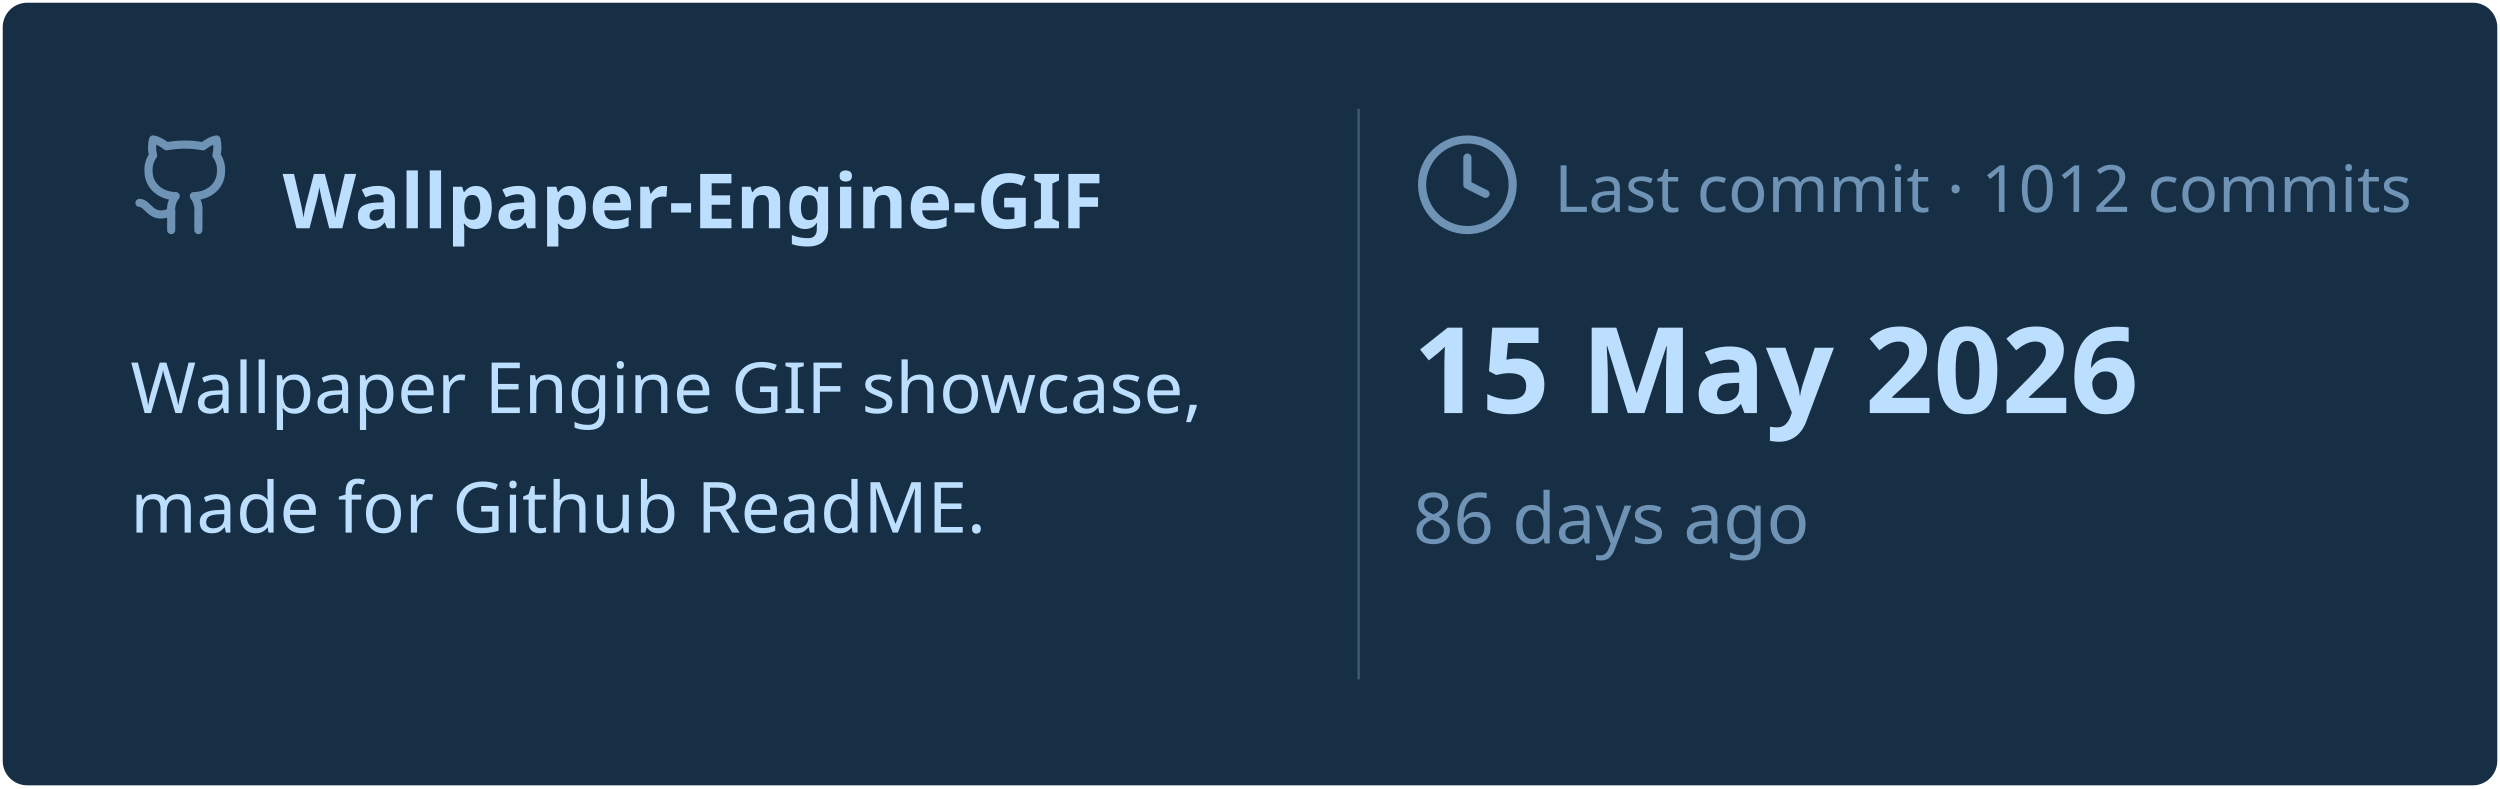
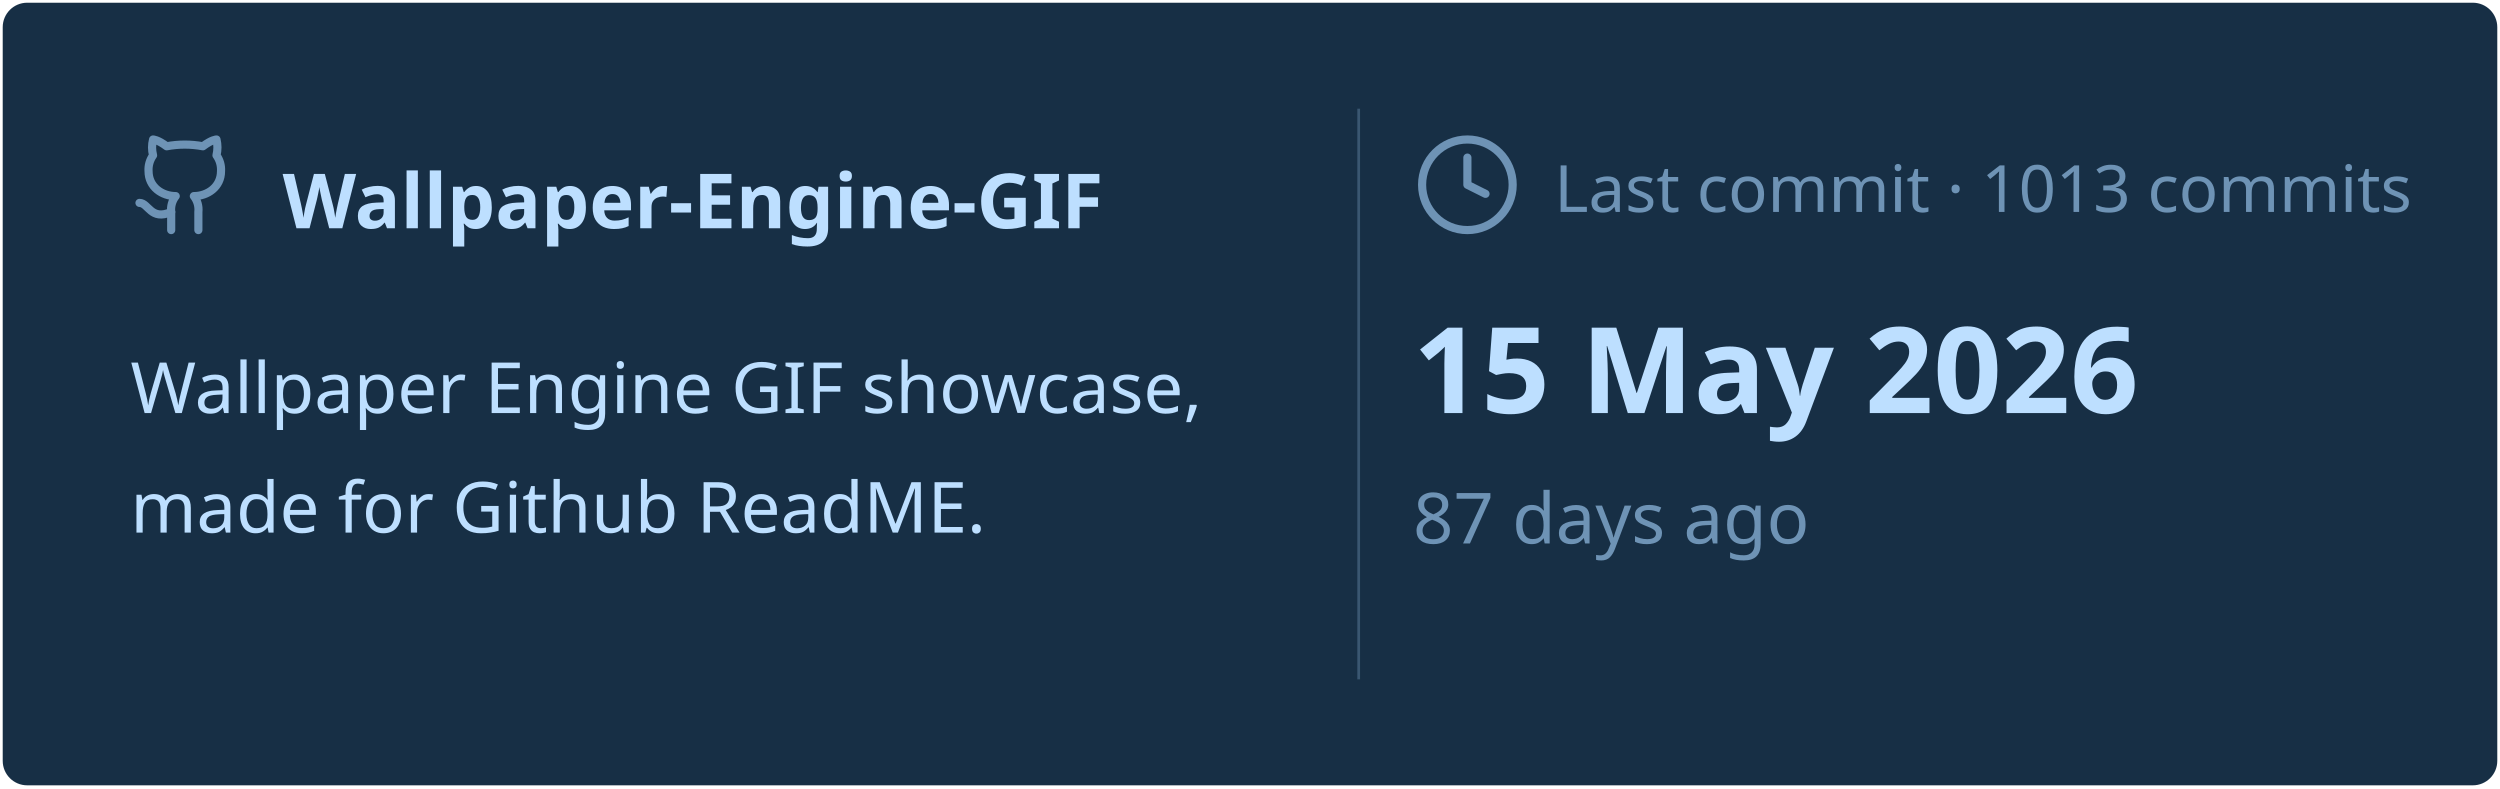
<svg xmlns="http://www.w3.org/2000/svg" viewBox="0 0 460 145" width="460px" height="145px">
  <rect stroke="#000000" stroke-opacity="0" fill="#172F45" rx="4.5" x="0.5" y="0.5" width="459" height="144" />
  <g transform="translate(24, 42)">
    <svg x="0" y="-18" width="20" height="20" viewBox="0 0 24 24" fill="none" stroke="#6E93B5" stroke-width="1.8" stroke-linecap="round" stroke-linejoin="round">
      <path d="M15 22v-4a4.8 4.8 0 0 0-1-3.5c3 0 6-2 6-5.5.08-1.25-.27-2.48-1-3.5.28-1.15.28-2.35 0-3.5 0 0-1 0-3 1.5-2.64-.5-5.36-.5-8 0C6 2 5 2 5 2c-.3 1.15-.3 2.35 0 3.5A5.403 5.403 0 0 0 4 9c0 3.5 3 5.5 6 5.5-.39.49-.68 1.05-.85 1.65-.17.6-.22 1.23-.15 1.85v4" />
      <path d="M9 18c-4.51 2-5-2-7-2" />
    </svg>
    <text x="28" y="0" font-family="&quot;Segoe UI&quot;, Ubuntu, sans-serif" font-size="14" font-weight="700" fill="#BDDFFF">Wallpaper-Engine-GIF</text>
  </g>
  <text x="24" y="76" font-family="&quot;Segoe UI&quot;, Ubuntu, sans-serif" font-size="13" font-weight="400" fill="#BDDFFF">Wallpaper Engine GIF showcase,</text>
  <text x="24" y="98" font-family="&quot;Segoe UI&quot;, Ubuntu, sans-serif" font-size="13" font-weight="400" fill="#BDDFFF">made for Github ReadME.</text>
  <line x1="250" y1="20" x2="250" y2="125" stroke="#6E93B5" stroke-width="0.5" stroke-opacity="0.4" />
  <svg x="260" y="24" width="20" height="20" viewBox="0 0 24 24" fill="none" stroke="#6E93B5" stroke-width="1.8" stroke-linecap="round" stroke-linejoin="round">
    <circle cx="12" cy="12" r="10" />
    <polyline points="12 6 12 12 16 14" />
  </svg>
-   <text x="286" y="39" font-family="&quot;Segoe UI&quot;, Ubuntu, sans-serif" font-size="12" font-weight="400" fill="#6E93B5">Last commit · 1012 commits</text>
+   <text x="286" y="39" font-family="&quot;Segoe UI&quot;, Ubuntu, sans-serif" font-size="12" font-weight="400" fill="#6E93B5">Last commit · 1013 commits</text>
  <text x="260" y="76" font-family="&quot;Segoe UI&quot;, Ubuntu, sans-serif" font-size="22" font-weight="700" fill="#BDDFFF">15 May 2026</text>
-   <text x="260" y="100" font-family="&quot;Segoe UI&quot;, Ubuntu, sans-serif" font-size="13" font-weight="400" fill="#6E93B5">86 days ago</text>
+   <text x="260" y="100" font-family="&quot;Segoe UI&quot;, Ubuntu, sans-serif" font-size="13" font-weight="400" fill="#6E93B5">87 days ago</text>
</svg>
